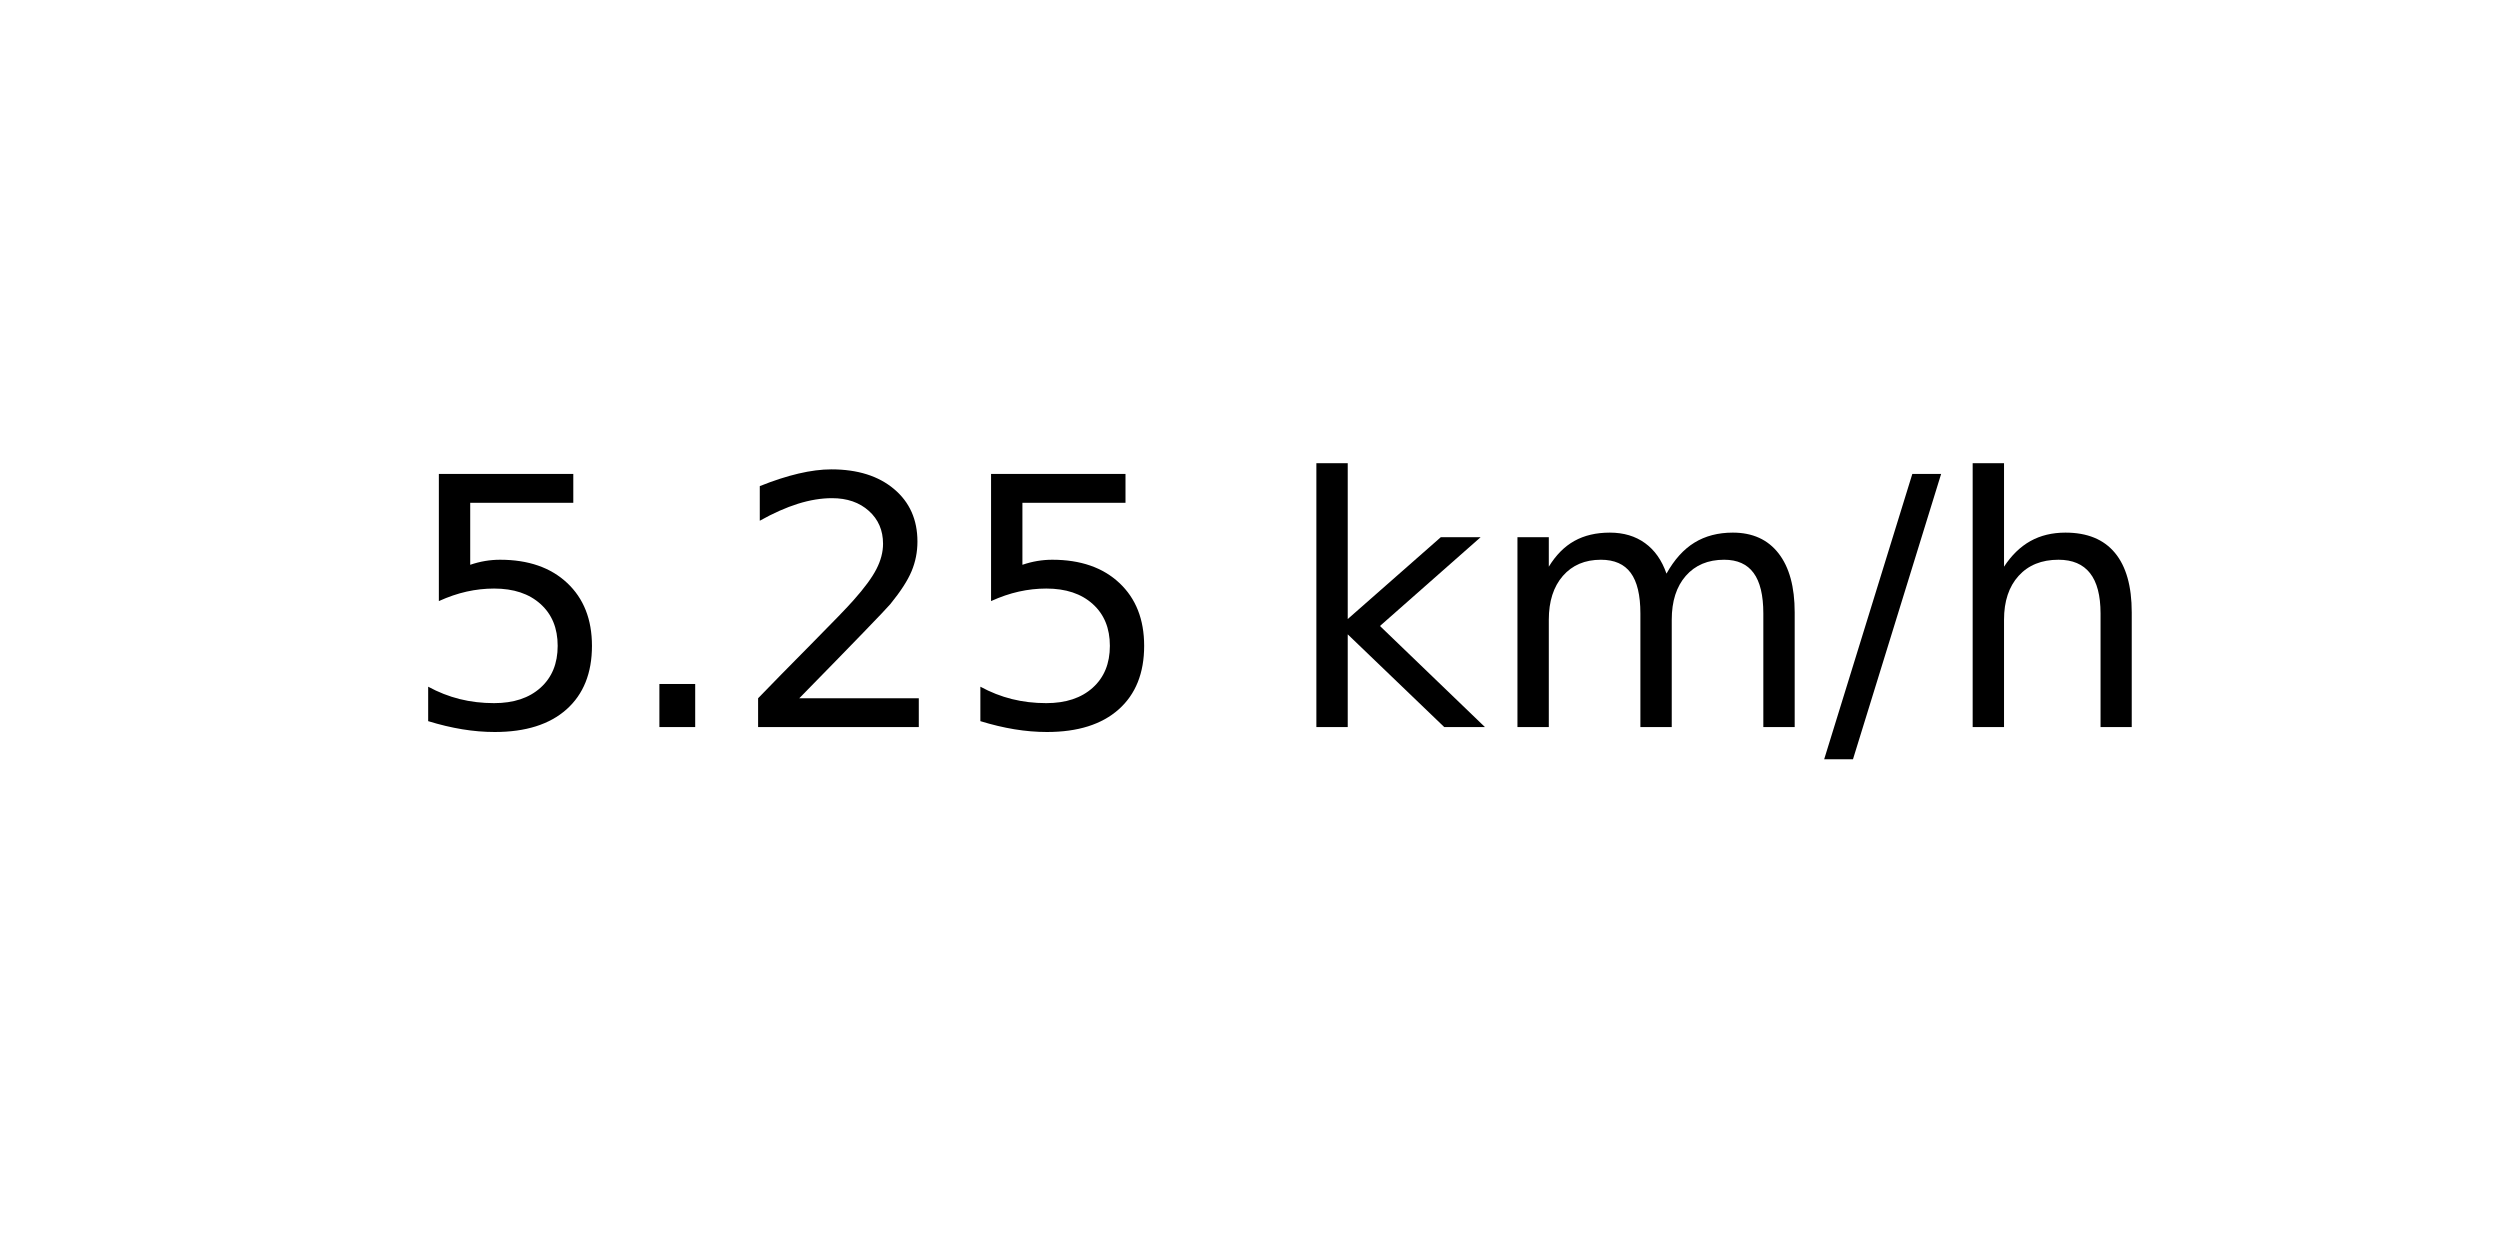
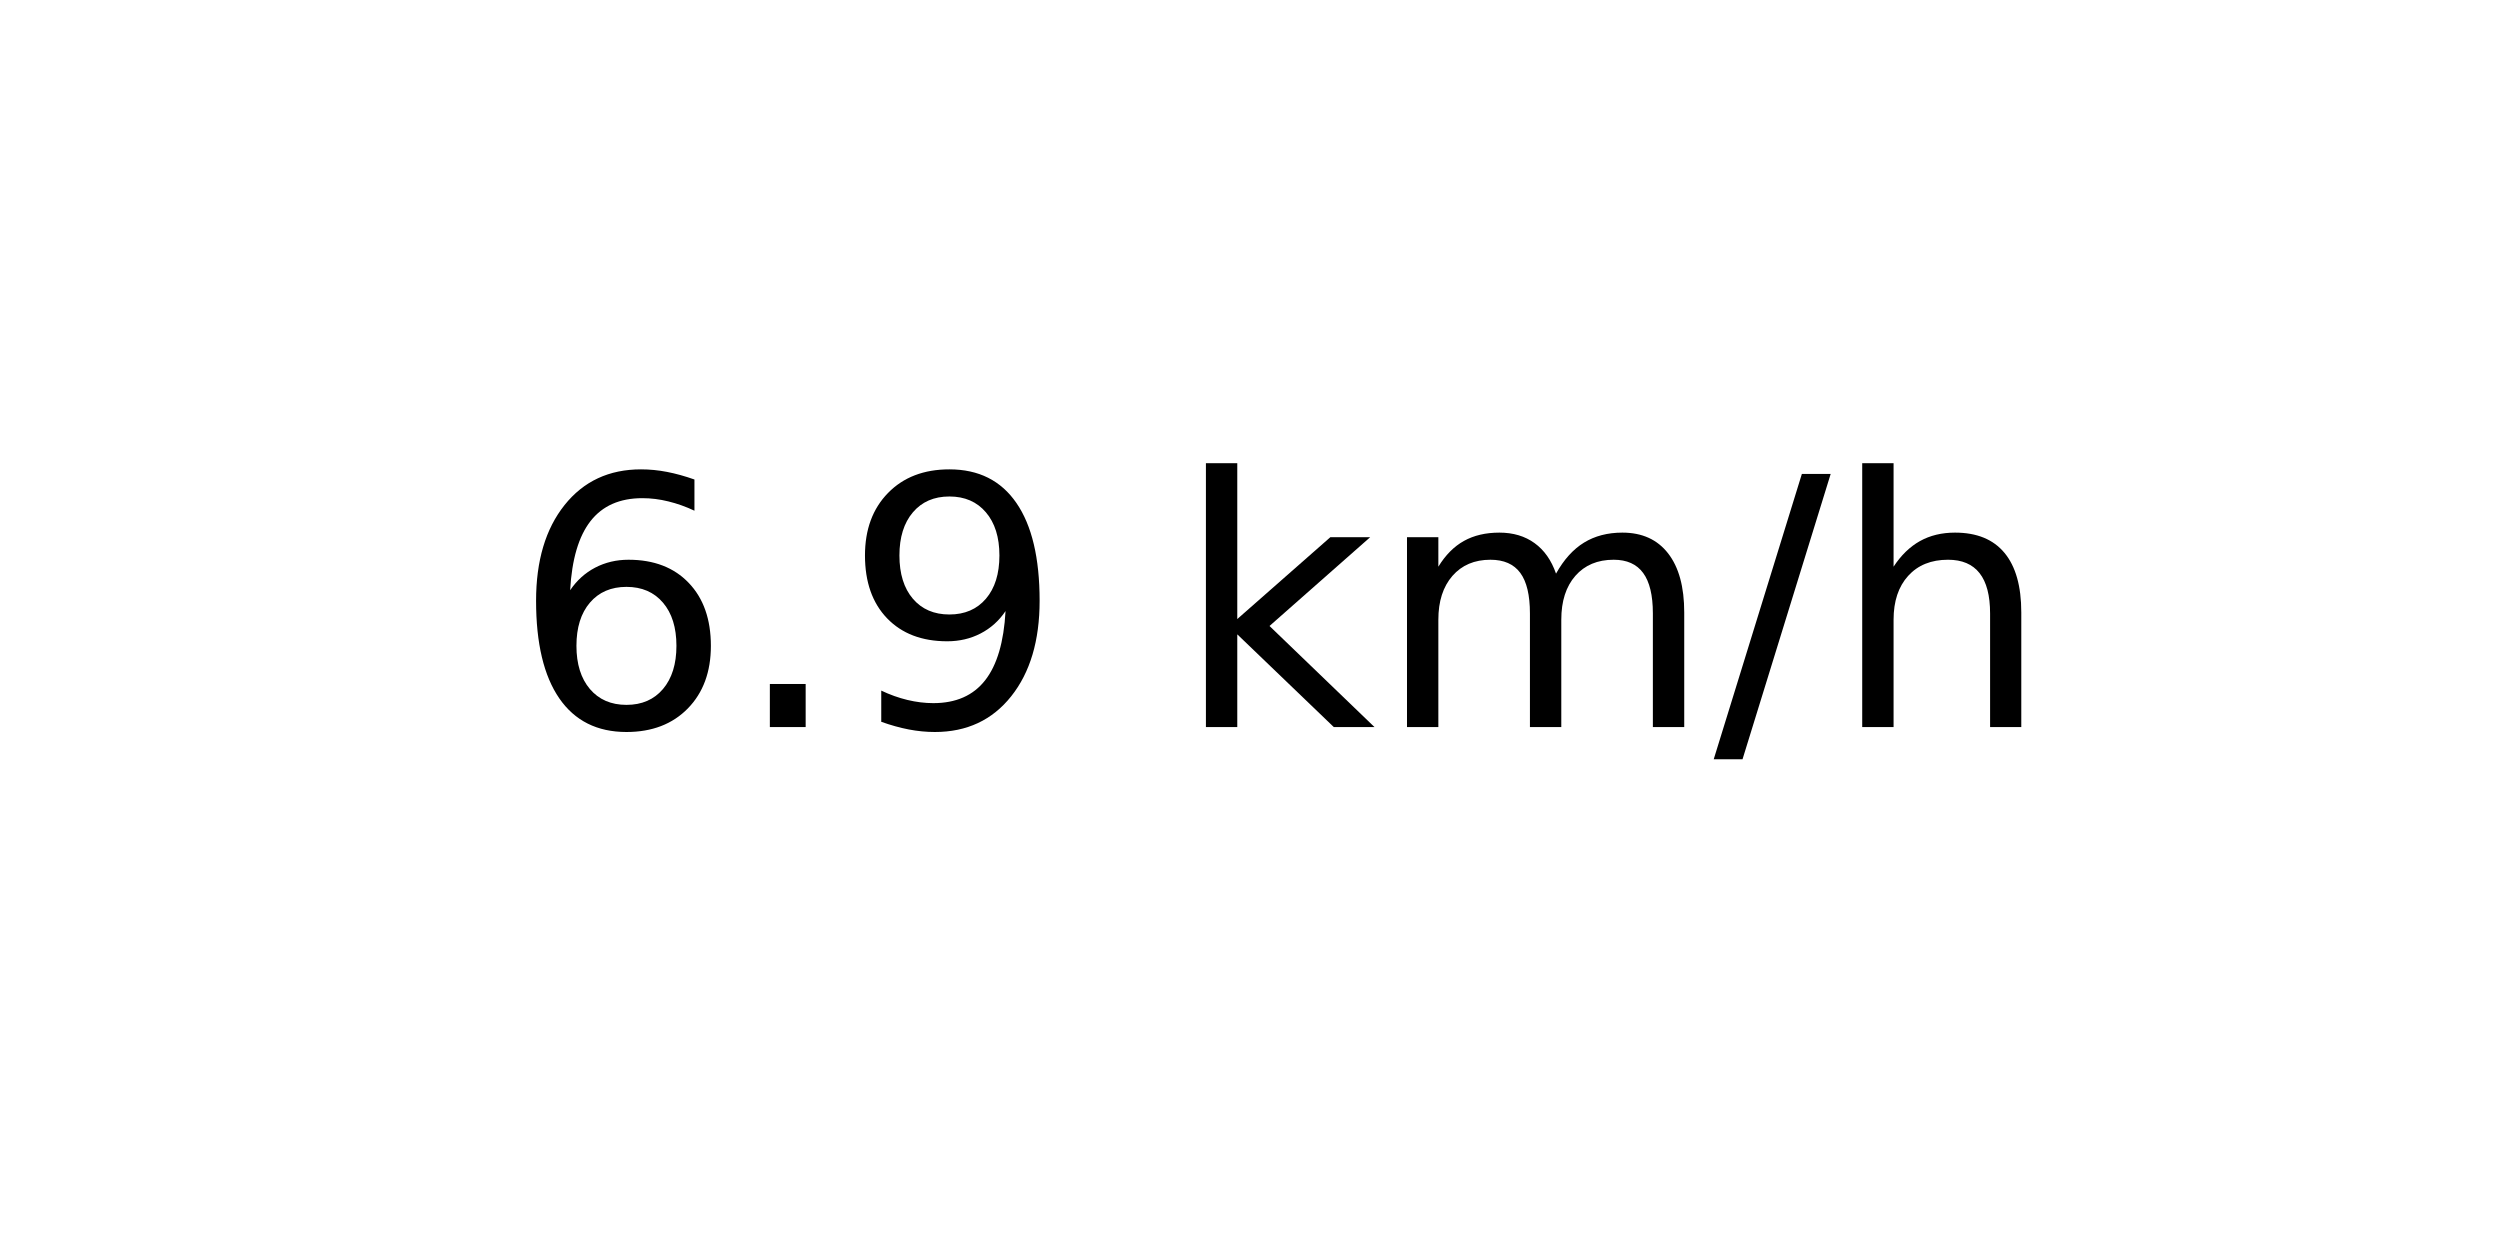
<svg xmlns="http://www.w3.org/2000/svg" xmlns:xlink="http://www.w3.org/1999/xlink" width="72pt" height="36pt" viewBox="0 0 72 36" version="1.1">
  <defs>
    <style type="text/css">*{stroke-linejoin: round; stroke-linecap: butt}</style>
  </defs>
  <g id="figure_1">
    <g id="axes_1">
      <g id="text_1">
-         <g transform="translate(11.55937 20.93937) scale(0.1 -0.1)">
+         <g transform="translate(14.74062 20.93937) scale(0.1 -0.1)">
          <defs>
-             <path id="DejaVuSans-35" d="M 691 4666  L 3169 4666  L 3169 4134  L 1269 4134  L 1269 2991  Q 1406 3038 1543 3061  Q 1681 3084 1819 3084  Q 2600 3084 3056 2656  Q 3513 2228 3513 1497  Q 3513 744 3044 326  Q 2575 -91 1722 -91  Q 1428 -91 1123 -41  Q 819 9 494 109  L 494 744  Q 775 591 1075 516  Q 1375 441 1709 441  Q 2250 441 2565 725  Q 2881 1009 2881 1497  Q 2881 1984 2565 2268  Q 2250 2553 1709 2553  Q 1456 2553 1204 2497  Q 953 2441 691 2322  L 691 4666  z " transform="scale(0.015625)" />
+             <path id="DejaVuSans-36" d="M 2113 2584  Q 1688 2584 1439 2293  Q 1191 2003 1191 1497  Q 1191 994 1439 701  Q 1688 409 2113 409  Q 2538 409 2786 701  Q 3034 994 3034 1497  Q 3034 2003 2786 2293  Q 2538 2584 2113 2584  z M 3366 4563  L 3366 3988  Q 3128 4100 2886 4159  Q 2644 4219 2406 4219  Q 1781 4219 1451 3797  Q 1122 3375 1075 2522  Q 1259 2794 1537 2939  Q 1816 3084 2150 3084  Q 2853 3084 3261 2657  Q 3669 2231 3669 1497  Q 3669 778 3244 343  Q 2819 -91 2113 -91  Q 1303 -91 875 529  Q 447 1150 447 2328  Q 447 3434 972 4092  Q 1497 4750 2381 4750  Q 2619 4750 2861 4703  Q 3103 4656 3366 4563  z " transform="scale(0.015625)" />
            <path id="DejaVuSans-2e" d="M 684 794  L 1344 794  L 1344 0  L 684 0  L 684 794  z " transform="scale(0.015625)" />
-             <path id="DejaVuSans-32" d="M 1228 531  L 3431 531  L 3431 0  L 469 0  L 469 531  Q 828 903 1448 1529  Q 2069 2156 2228 2338  Q 2531 2678 2651 2914  Q 2772 3150 2772 3378  Q 2772 3750 2511 3984  Q 2250 4219 1831 4219  Q 1534 4219 1204 4116  Q 875 4013 500 3803  L 500 4441  Q 881 4594 1212 4672  Q 1544 4750 1819 4750  Q 2544 4750 2975 4387  Q 3406 4025 3406 3419  Q 3406 3131 3298 2873  Q 3191 2616 2906 2266  Q 2828 2175 2409 1742  Q 1991 1309 1228 531  z " transform="scale(0.015625)" />
+             <path id="DejaVuSans-39" d="M 703 97  L 703 672  Q 941 559 1184 500  Q 1428 441 1663 441  Q 2288 441 2617 861  Q 2947 1281 2994 2138  Q 2813 1869 2534 1725  Q 2256 1581 1919 1581  Q 1219 1581 811 2004  Q 403 2428 403 3163  Q 403 3881 828 4315  Q 1253 4750 1959 4750  Q 2769 4750 3195 4129  Q 3622 3509 3622 2328  Q 3622 1225 3098 567  Q 2575 -91 1691 -91  Q 1453 -91 1209 -44  Q 966 3 703 97  z M 1959 2075  Q 2384 2075 2632 2365  Q 2881 2656 2881 3163  Q 2881 3666 2632 3958  Q 2384 4250 1959 4250  Q 1534 4250 1286 3958  Q 1038 3666 1038 3163  Q 1038 2656 1286 2365  Q 1534 2075 1959 2075  z " transform="scale(0.015625)" />
            <path id="DejaVuSans-20" transform="scale(0.015625)" />
            <path id="DejaVuSans-6b" d="M 581 4863  L 1159 4863  L 1159 1991  L 2875 3500  L 3609 3500  L 1753 1863  L 3688 0  L 2938 0  L 1159 1709  L 1159 0  L 581 0  L 581 4863  z " transform="scale(0.015625)" />
            <path id="DejaVuSans-6d" d="M 3328 2828  Q 3544 3216 3844 3400  Q 4144 3584 4550 3584  Q 5097 3584 5394 3201  Q 5691 2819 5691 2113  L 5691 0  L 5113 0  L 5113 2094  Q 5113 2597 4934 2840  Q 4756 3084 4391 3084  Q 3944 3084 3684 2787  Q 3425 2491 3425 1978  L 3425 0  L 2847 0  L 2847 2094  Q 2847 2600 2669 2842  Q 2491 3084 2119 3084  Q 1678 3084 1418 2786  Q 1159 2488 1159 1978  L 1159 0  L 581 0  L 581 3500  L 1159 3500  L 1159 2956  Q 1356 3278 1631 3431  Q 1906 3584 2284 3584  Q 2666 3584 2933 3390  Q 3200 3197 3328 2828  z " transform="scale(0.015625)" />
            <path id="DejaVuSans-2f" d="M 1625 4666  L 2156 4666  L 531 -594  L 0 -594  L 1625 4666  z " transform="scale(0.015625)" />
            <path id="DejaVuSans-68" d="M 3513 2113  L 3513 0  L 2938 0  L 2938 2094  Q 2938 2591 2744 2837  Q 2550 3084 2163 3084  Q 1697 3084 1428 2787  Q 1159 2491 1159 1978  L 1159 0  L 581 0  L 581 4863  L 1159 4863  L 1159 2956  Q 1366 3272 1645 3428  Q 1925 3584 2291 3584  Q 2894 3584 3203 3211  Q 3513 2838 3513 2113  z " transform="scale(0.015625)" />
          </defs>
-           <use xlink:href="#DejaVuSans-35" />
+           <use xlink:href="#DejaVuSans-36" />
          <use xlink:href="#DejaVuSans-2e" x="63.623" />
-           <use xlink:href="#DejaVuSans-32" x="95.41" />
-           <use xlink:href="#DejaVuSans-35" x="159.033" />
-           <use xlink:href="#DejaVuSans-20" x="222.656" />
-           <use xlink:href="#DejaVuSans-6b" x="254.443" />
-           <use xlink:href="#DejaVuSans-6d" x="312.354" />
-           <use xlink:href="#DejaVuSans-2f" x="409.766" />
-           <use xlink:href="#DejaVuSans-68" x="443.457" />
+           <use xlink:href="#DejaVuSans-39" x="95.41" />
+           <use xlink:href="#DejaVuSans-20" x="159.033" />
+           <use xlink:href="#DejaVuSans-6b" x="190.82" />
+           <use xlink:href="#DejaVuSans-6d" x="248.73" />
+           <use xlink:href="#DejaVuSans-2f" x="346.143" />
+           <use xlink:href="#DejaVuSans-68" x="379.834" />
        </g>
      </g>
    </g>
  </g>
</svg>
